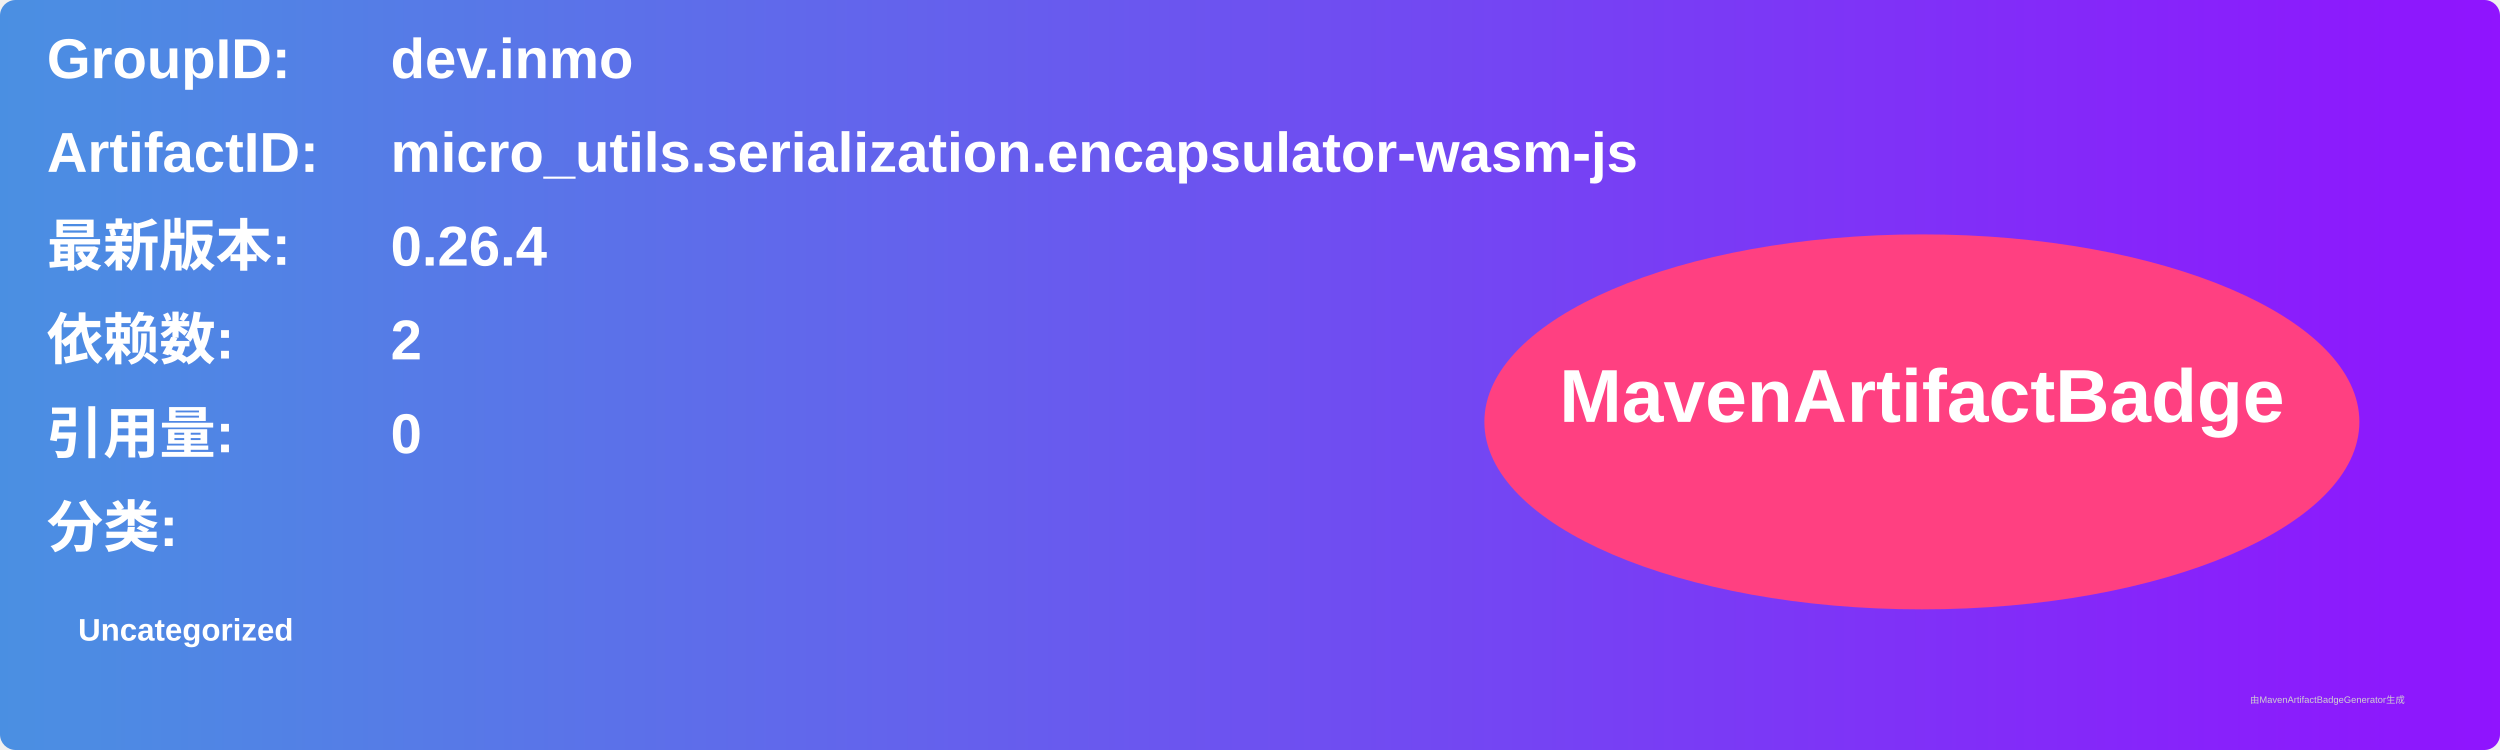
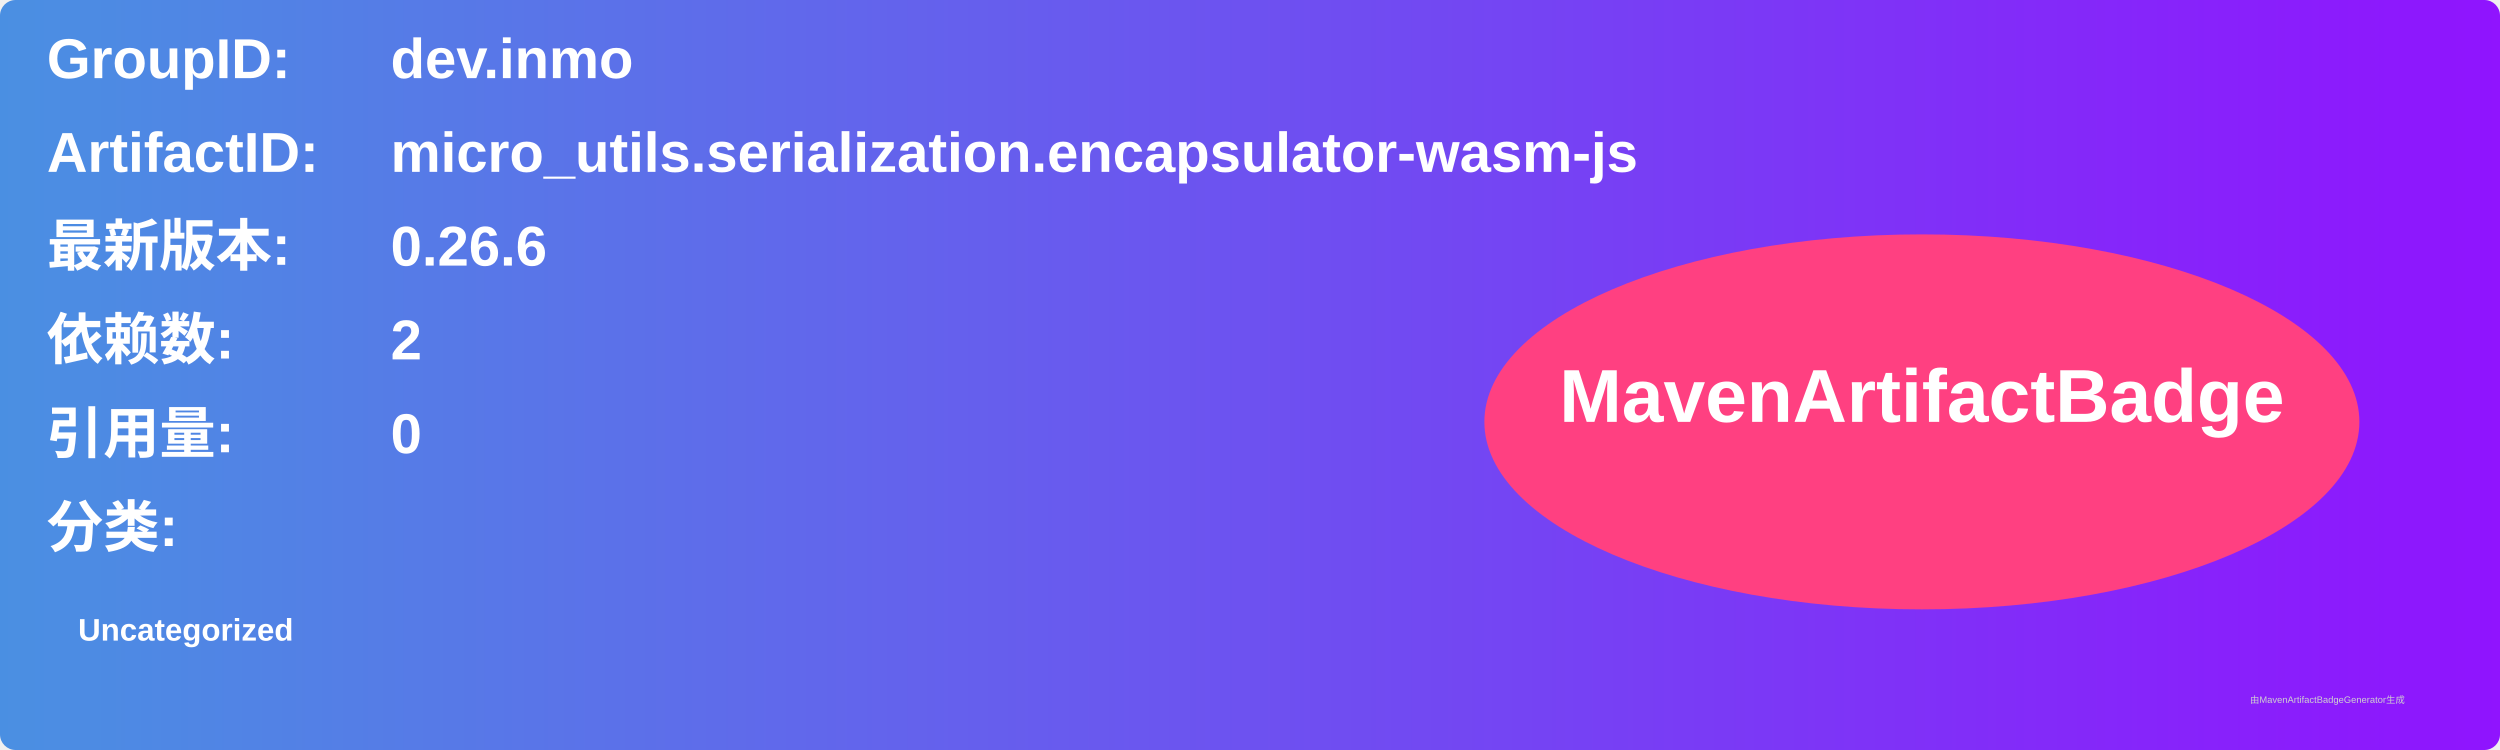
<svg xmlns="http://www.w3.org/2000/svg" width="800" height="240" viewBox="0 0 800 240">
  <linearGradient id="grad" x1="0%" y1="0%" x2="100%" y2="0%">
    <stop offset="0%" stop-color="#4a90e2" />
    <stop offset="100%" stop-color="#9013fe" />
  </linearGradient>
  <rect width="100%" height="100%" rx="5" ry="5" fill="url(#grad)" />
  <g transform="translate(15, 15)">
    <text x="0" y="10" font-family="Arial" font-size="18" fill="white" font-weight="bold" width="260">GroupID:</text>
    <text x="110" y="10" font-family="Arial" font-size="18" fill="white" font-weight="bold" width="460">dev.inmo</text>
    <text x="0" y="40" font-family="Arial" font-size="18" fill="white" font-weight="bold" width="260">ArtifactID:</text>
    <text x="110" y="40" font-family="Arial" font-size="18" fill="white" font-weight="bold" width="460">micro_utils.serialization.encapsulator-wasm-js</text>
    <text x="0" y="70" font-family="Arial" font-size="18" fill="white" font-weight="bold">最新版本:</text>
    <text x="110" y="70" font-family="Arial" font-size="18" fill="white" font-weight="bold">
-       <tspan font-weight="bold">0.26.4</tspan>
+       <tspan font-weight="bold">0.26.6</tspan>
    </text>
    <text x="0" y="100" font-family="Arial" font-size="18" fill="white" font-weight="bold">依赖数: </text>
    <text x="110" y="100" font-family="Arial" font-size="18" fill="white">
      <tspan font-weight="bold">2</tspan>
    </text>
    <text x="0" y="130" font-family="Arial" font-size="18" fill="white" font-weight="bold">引用量: </text>
    <text x="110" y="130" font-family="Arial" font-size="18" fill="white">
      <tspan font-weight="bold">0</tspan>
    </text>
    <text x="0" y="160" font-family="Arial" font-size="18" fill="white" font-weight="bold">分类:</text>
    <text x="10" y="190" font-family="Arial" font-size="10" fill="white">
      <tspan font-weight="bold">Uncategorized</tspan>
    </text>
    <ellipse cx="600" cy="120" rx="140" ry="60" fill="#ff4081" />
    <text x="600" y="120" text-anchor="middle" font-family="Arial" font-size="24" fill="white" font-weight="bold">MavenArtifactBadge</text>
  </g>
  <text x="720" y="225" font-family="Arial" font-size="3" fill="#d0d0d0">由MavenArtifactBadgeGenerator生成</text>
</svg>
